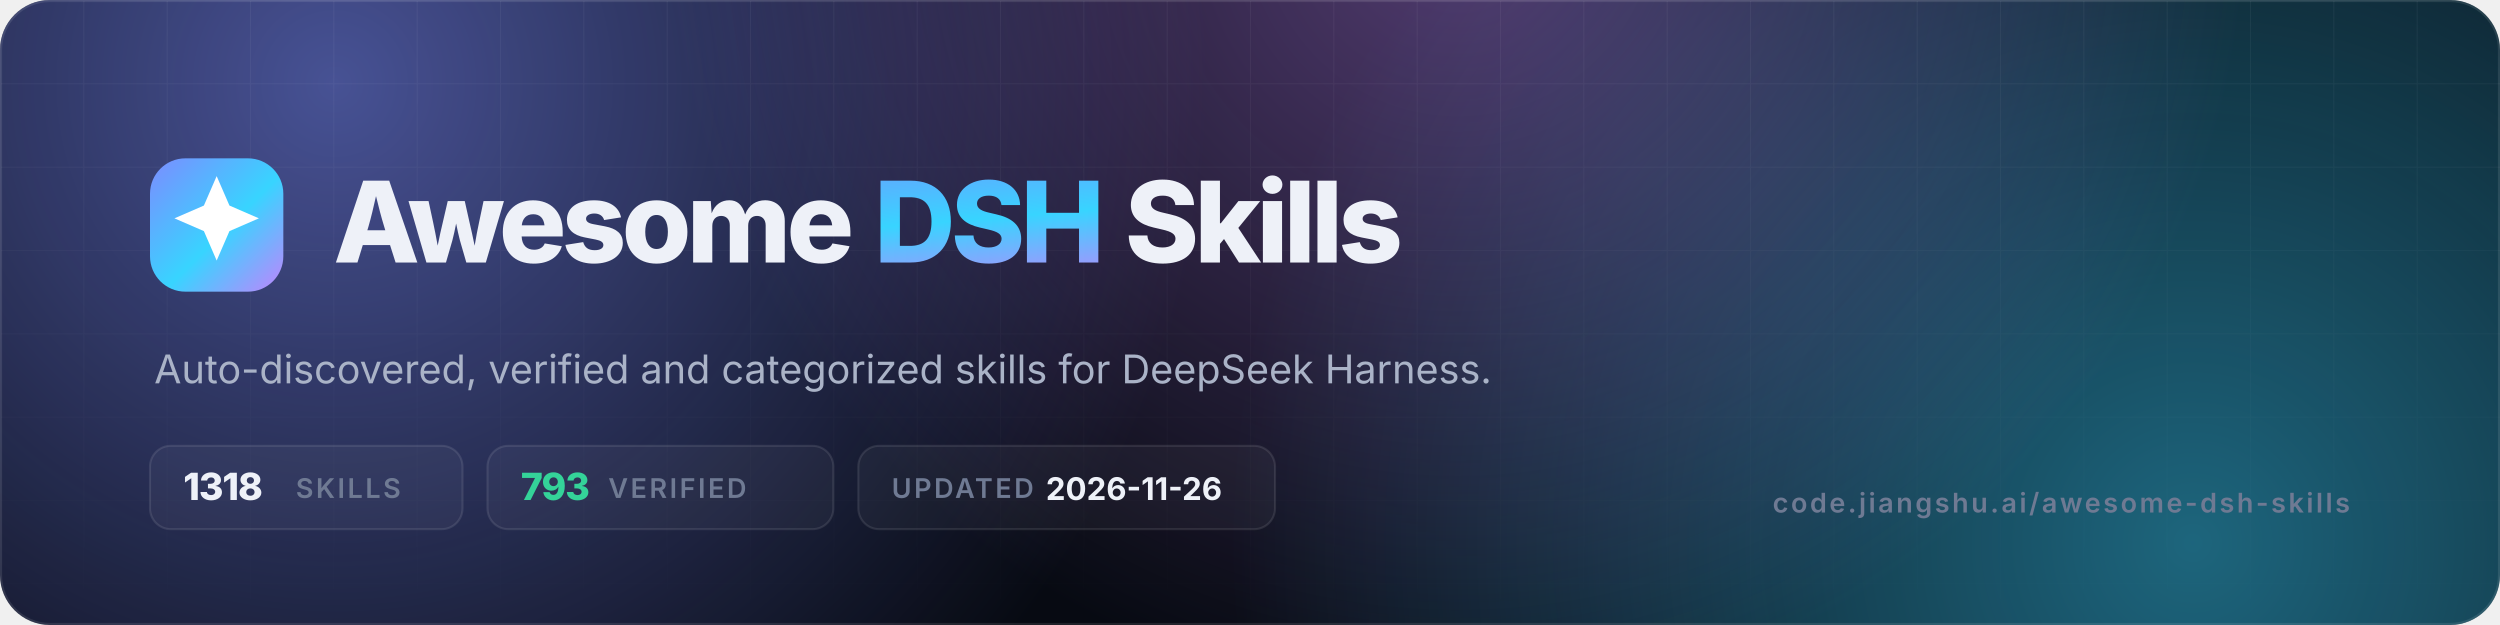
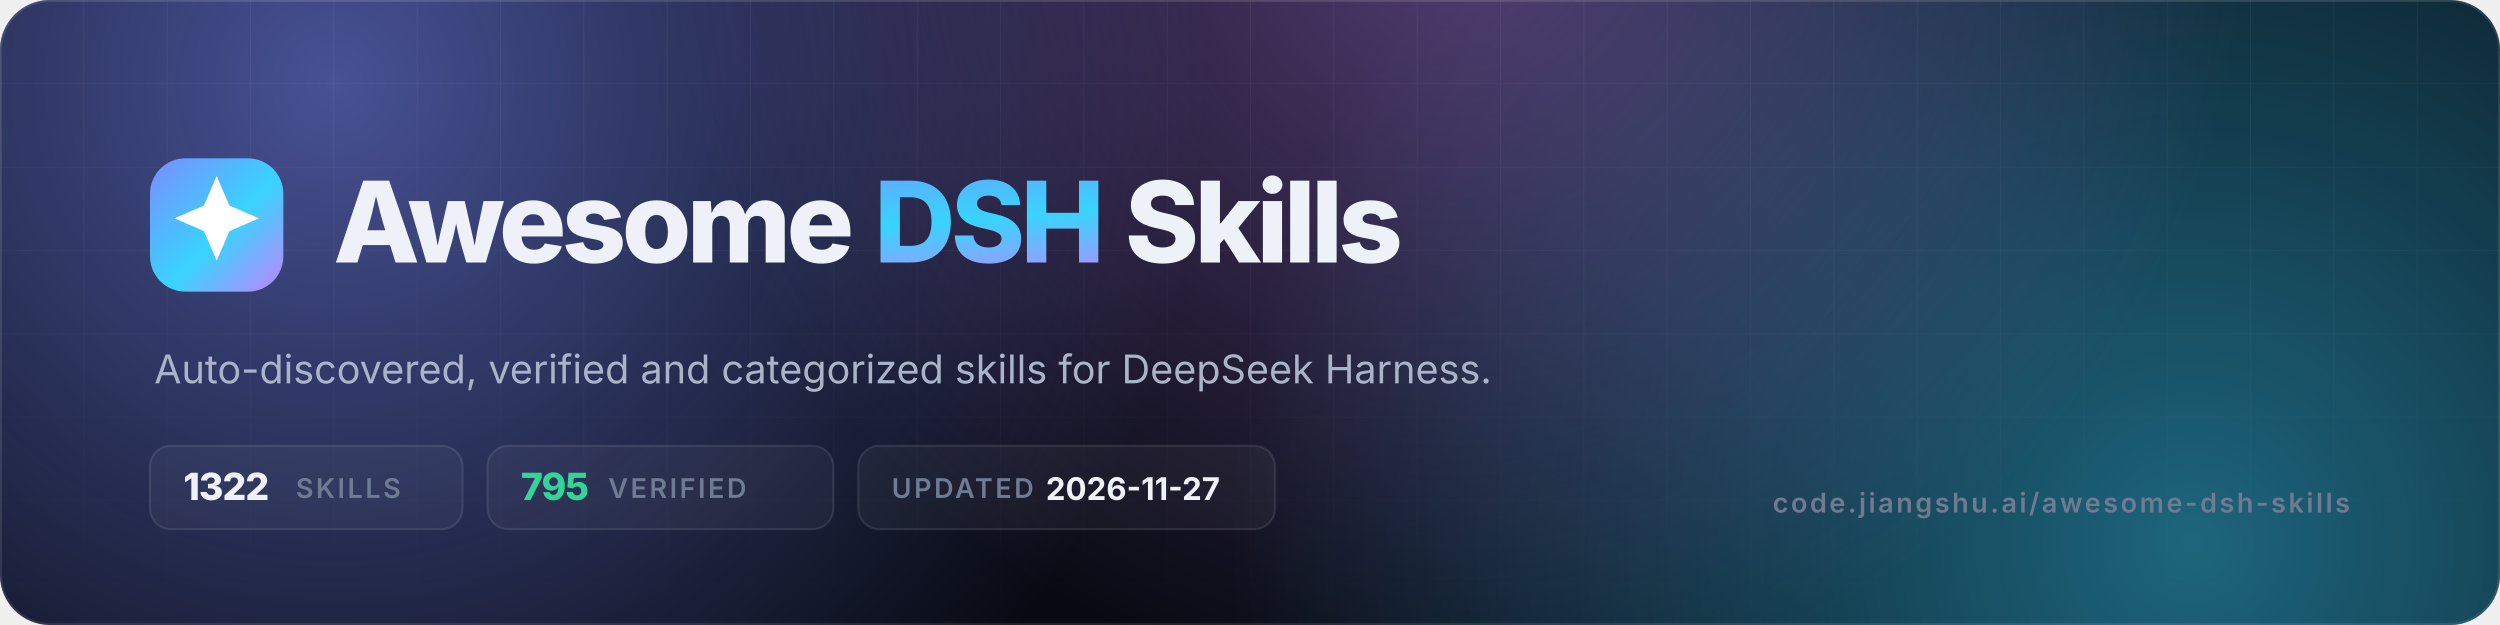
- <svg xmlns="http://www.w3.org/2000/svg" viewBox="0 0 1200 300" width="1200" height="300" role="img" aria-label="Awesome DSH Skills — 1318 skills, 793 verified">
+ <svg xmlns="http://www.w3.org/2000/svg" viewBox="0 0 1200 300" width="1200" height="300" role="img" aria-label="Awesome DSH Skills — 1322 skills, 795 verified">
  <defs>
    <linearGradient id="g" x1="0" y1="0" x2="1" y2="1">
      <stop offset="0" stop-color="#7c8cff" />
      <stop offset=".55" stop-color="#38d4ff" />
      <stop offset="1" stop-color="#c084fc" />
    </linearGradient>
    <radialGradient id="a1" cx="0" cy="0" r="1" gradientUnits="userSpaceOnUse" gradientTransform="translate(160 40) scale(420)">
      <stop offset="0" stop-color="#7c8cff" stop-opacity=".55" />
      <stop offset="1" stop-color="#7c8cff" stop-opacity="0" />
    </radialGradient>
    <radialGradient id="a2" cx="0" cy="0" r="1" gradientUnits="userSpaceOnUse" gradientTransform="translate(1050 260) scale(460)">
      <stop offset="0" stop-color="#38d4ff" stop-opacity=".45" />
      <stop offset="1" stop-color="#38d4ff" stop-opacity="0" />
    </radialGradient>
    <radialGradient id="a3" cx="0" cy="0" r="1" gradientUnits="userSpaceOnUse" gradientTransform="translate(700 -40) scale(380)">
      <stop offset="0" stop-color="#c084fc" stop-opacity=".4" />
      <stop offset="1" stop-color="#c084fc" stop-opacity="0" />
    </radialGradient>
    <pattern id="grid" width="40" height="40" patternUnits="userSpaceOnUse">
      <path d="M40 0H0V40" fill="none" stroke="#fff" stroke-opacity=".05" />
    </pattern>
    <linearGradient id="fade" x1="0" y1="0" x2="0" y2="1">
      <stop offset="0" stop-color="#fff" />
      <stop offset="1" stop-color="#fff" stop-opacity="0" />
    </linearGradient>
    <mask id="m">
      <rect width="1200" height="300" fill="url(#fade)" />
    </mask>
    <clipPath id="c">
      <rect width="1200" height="300" rx="24" />
    </clipPath>
  </defs>
  <g clip-path="url(#c)">
    <rect width="1200" height="300" fill="#070a12" />
    <rect width="1200" height="300" fill="url(#a1)" />
    <rect width="1200" height="300" fill="url(#a2)" />
    <rect width="1200" height="300" fill="url(#a3)" />
    <rect width="1200" height="300" fill="url(#grid)" mask="url(#m)" />
    <rect x=".5" y=".5" width="1199" height="299" rx="23.5" fill="none" stroke="#fff" stroke-opacity=".1" />
  </g>
  <rect x="72" y="76" width="64" height="64" rx="17" fill="url(#g)" />
  <g transform="translate(72 76) scale(2.6667)">
    <path d="M12 3.2l2.3 5.3 5.3 2.3-5.3 2.3L12 18.4l-2.3-5.3-5.3-2.3 5.3-2.3z" fill="#fff" />
  </g>
  <text x="160" y="126" font-family="Inter,-apple-system,'Segoe UI',Helvetica,Arial,sans-serif" font-size="54" font-weight="800" letter-spacing="-2.2" fill="#eef1f8">Awesome <tspan fill="url(#g)">DSH</tspan> Skills</text>
  <text x="74" y="184" font-family="Inter,-apple-system,'Segoe UI',Helvetica,Arial,sans-serif" font-size="19" fill="#aab3c7">Auto-discovered, verified and categorized skills for DeepSeek Harness.</text>
  <g font-family="Inter,-apple-system,'Segoe UI',Helvetica,Arial,sans-serif" font-size="13" font-weight="600" letter-spacing="1.2">
    <rect x="72" y="214" width="150" height="40" rx="10" fill="#fff" fill-opacity=".04" stroke="#fff" stroke-opacity=".1" />
-     <text x="88" y="240" fill="#eef1f8" font-size="18" font-weight="800" letter-spacing="-.5">1318</text>
+     <text x="88" y="240" fill="#eef1f8" font-size="18" font-weight="800" letter-spacing="-.5">1322</text>
    <text x="142" y="239" fill="#6f7a93">SKILLS</text>
    <rect x="234" y="214" width="166" height="40" rx="10" fill="#fff" fill-opacity=".04" stroke="#fff" stroke-opacity=".1" />
-     <text x="250" y="240" fill="#34d399" font-size="18" font-weight="800" letter-spacing="-.5">793</text>
+     <text x="250" y="240" fill="#34d399" font-size="18" font-weight="800" letter-spacing="-.5">795</text>
    <text x="292" y="239" fill="#6f7a93">VERIFIED</text>
    <rect x="412" y="214" width="200" height="40" rx="10" fill="#fff" fill-opacity=".04" stroke="#fff" stroke-opacity=".1" />
    <text x="428" y="239" fill="#6f7a93">UPDATED</text>
-     <text x="502" y="240" fill="#eef1f8" font-size="15" font-weight="700" letter-spacing="0">2026-11-26</text>
+     <text x="502" y="240" fill="#eef1f8" font-size="15" font-weight="700" letter-spacing="0">2026-11-27</text>
  </g>
  <text x="1128" y="246" text-anchor="end" font-family="Inter,-apple-system,'Segoe UI',Helvetica,Arial,sans-serif" font-size="13" font-weight="600" letter-spacing="1.2" fill="#6f7a93">code.jiangshu.ai/awesome-dsh-skills</text>
</svg>
